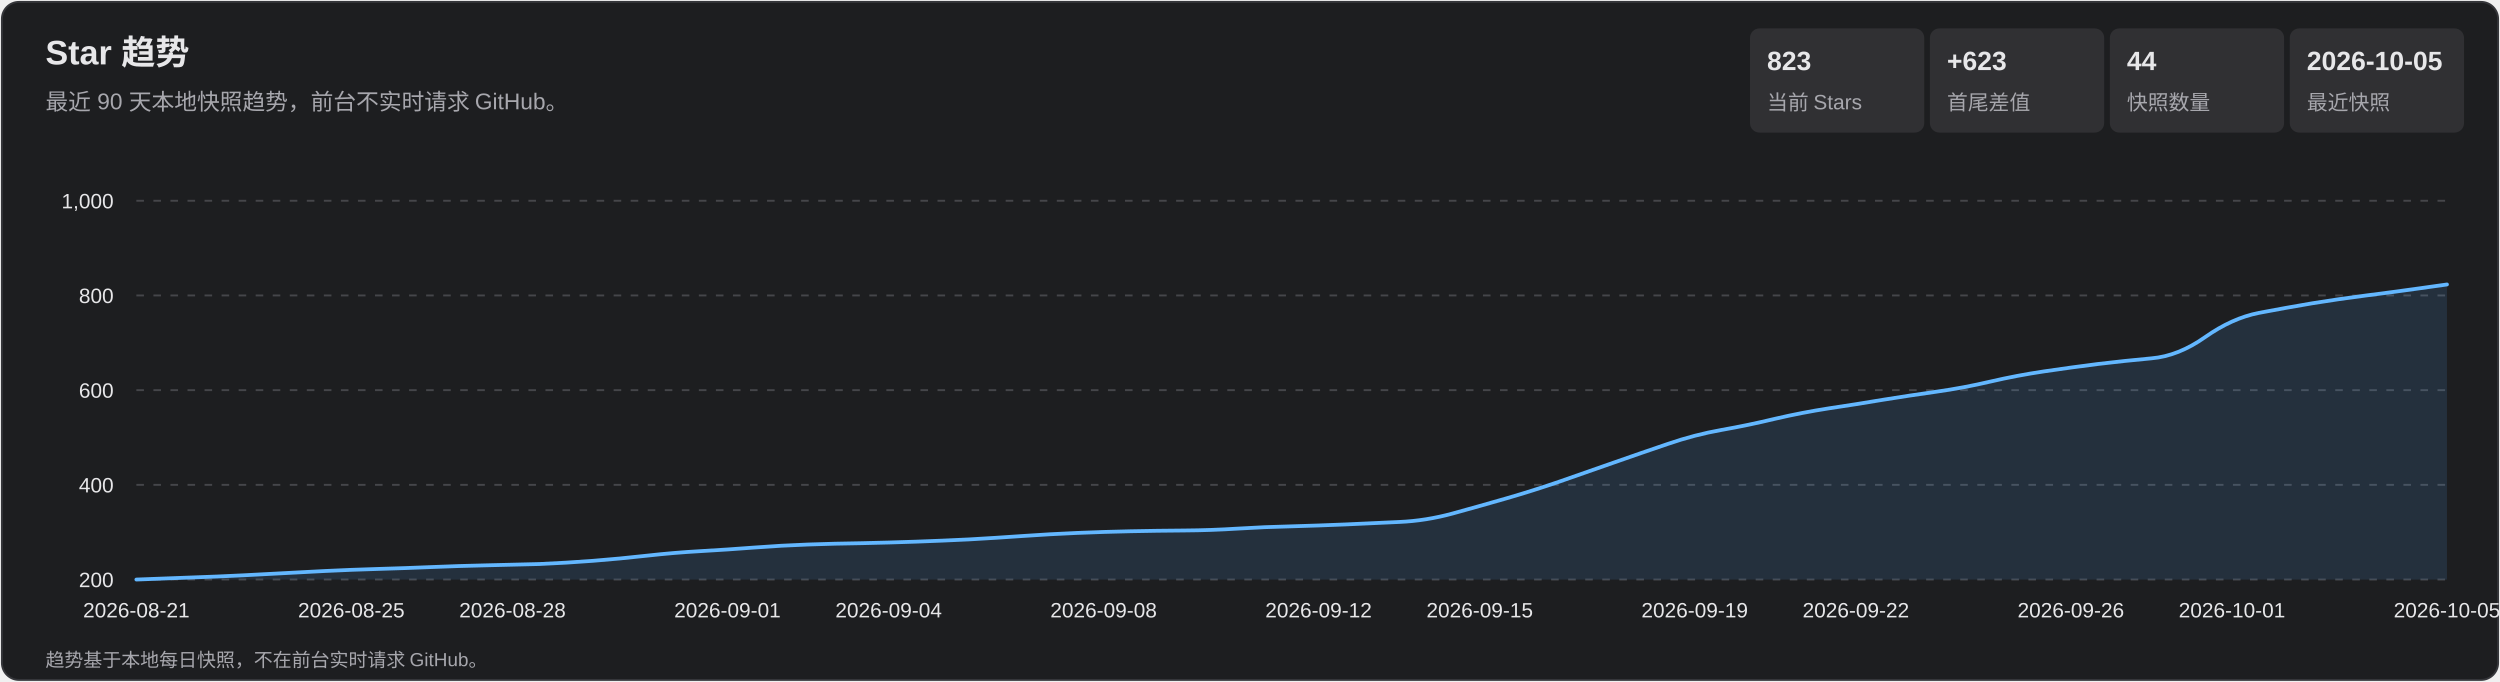
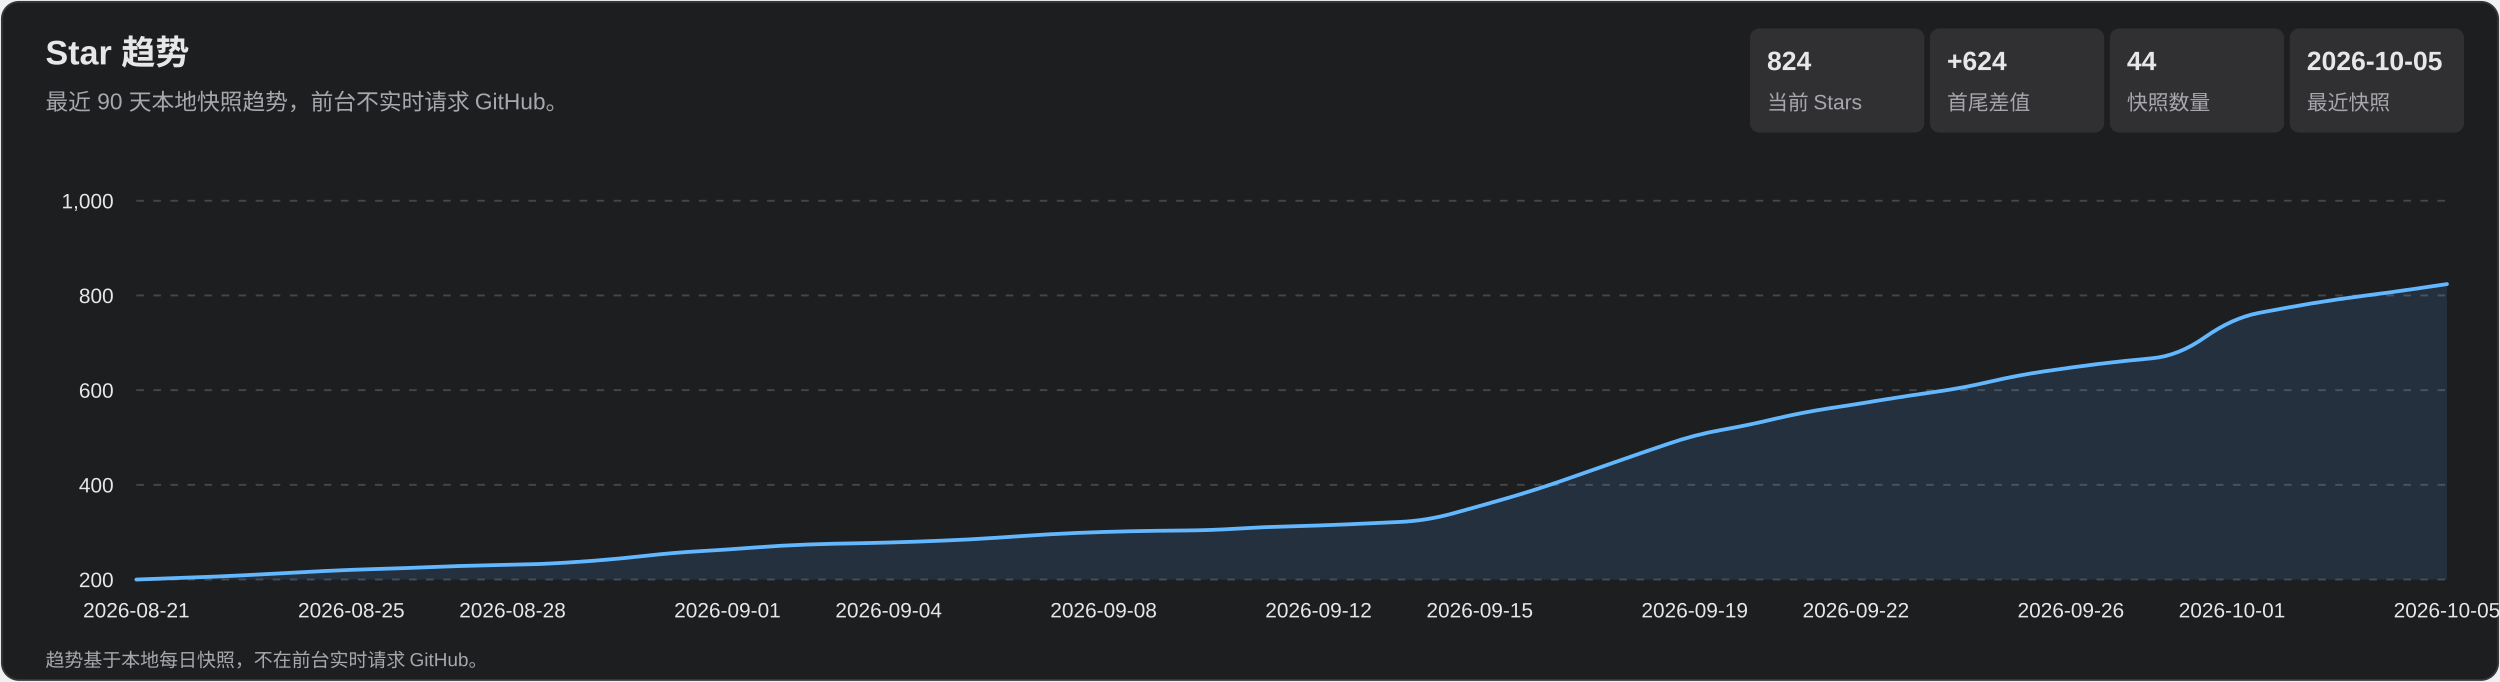
<svg xmlns="http://www.w3.org/2000/svg" width="1320" height="360" viewBox="0 0 1320 360" role="img" aria-labelledby="title desc">
  <style>
    text { font-family: Arial, 'Microsoft YaHei', sans-serif; fill: #e7e7e9; }
    .subtitle, .axis, .metric-label, .footer { fill: #a7a7ad; }
    .subtitle { font-size: 12px; } .axis { font-size: 11px; }
    .metric-value { font-size: 14px; font-weight: 700; } .metric-label { font-size: 11px; }
    .footer { font-size: 10px; } .tooltip-date { font-size: 12px; font-weight: 700; }
    .tooltip-text { font-size: 12px; } .crosshair { stroke: #b9b9bc; stroke-width: 1; }
    .tooltip { opacity: 0; pointer-events: none; } .point:hover .tooltip { opacity: 1; }
  </style>
  <rect x="1" y="1" width="1318" height="358" rx="9" fill="#1d1e20" stroke="#35363a" />
  <text x="24" y="34" font-size="18" font-weight="700">Star 趋势</text>
  <text x="24" y="58" class="subtitle">最近 90 天本地快照趋势，前台不实时请求 GitHub。</text>
  <rect x="924" y="15" width="92" height="55" rx="5" fill="#303033" />
-   <text x="933" y="37" class="metric-value">823</text>
+   <text x="933" y="37" class="metric-value">824</text>
  <text x="933" y="58" class="metric-label">当前 Stars</text>
  <rect x="1019" y="15" width="92" height="55" rx="5" fill="#303033" />
-   <text x="1028" y="37" class="metric-value">+623</text>
+   <text x="1028" y="37" class="metric-value">+624</text>
  <text x="1028" y="58" class="metric-label">首尾差值</text>
  <rect x="1114" y="15" width="92" height="55" rx="5" fill="#303033" />
  <text x="1123" y="37" class="metric-value">44</text>
  <text x="1123" y="58" class="metric-label">快照数量</text>
  <rect x="1209" y="15" width="92" height="55" rx="5" fill="#303033" />
  <text x="1218" y="37" class="metric-value">2026-10-05</text>
  <text x="1218" y="58" class="metric-label">最近快照</text>
  <g class="axis">
    <line x1="72" y1="306.0" x2="1292" y2="306.0" stroke="#45464a" stroke-dasharray="4 5" />
    <text x="60" y="310.0" text-anchor="end">200</text>
    <line x1="72" y1="256.0" x2="1292" y2="256.0" stroke="#45464a" stroke-dasharray="4 5" />
    <text x="60" y="260.0" text-anchor="end">400</text>
    <line x1="72" y1="206.0" x2="1292" y2="206.0" stroke="#45464a" stroke-dasharray="4 5" />
    <text x="60" y="210.0" text-anchor="end">600</text>
    <line x1="72" y1="156.0" x2="1292" y2="156.0" stroke="#45464a" stroke-dasharray="4 5" />
    <text x="60" y="160.0" text-anchor="end">800</text>
    <line x1="72" y1="106.0" x2="1292" y2="106.0" stroke="#45464a" stroke-dasharray="4 5" />
    <text x="60" y="110.0" text-anchor="end">1,000</text>
    <text x="72.0" y="326" text-anchor="middle">2026-08-21</text>
    <text x="185.5" y="326" text-anchor="middle">2026-08-25</text>
    <text x="270.6" y="326" text-anchor="middle">2026-08-28</text>
    <text x="384.1" y="326" text-anchor="middle">2026-09-01</text>
    <text x="469.2" y="326" text-anchor="middle">2026-09-04</text>
    <text x="582.7" y="326" text-anchor="middle">2026-09-08</text>
    <text x="696.2" y="326" text-anchor="middle">2026-09-12</text>
    <text x="781.3" y="326" text-anchor="middle">2026-09-15</text>
    <text x="894.8" y="326" text-anchor="middle">2026-09-19</text>
    <text x="979.9" y="326" text-anchor="middle">2026-09-22</text>
    <text x="1093.4" y="326" text-anchor="middle">2026-09-26</text>
    <text x="1178.5" y="326" text-anchor="middle">2026-10-01</text>
    <text x="1292.0" y="326" text-anchor="middle">2026-10-05</text>
  </g>
-   <path d="M 72.0 306.0 Q 100.4 305.0 114.6 304.4 Q 128.7 303.8 142.9 303.0 Q 157.1 302.2 171.3 301.5 Q 185.5 300.8 199.7 300.4 Q 213.9 300.0 228.0 299.4 Q 242.2 298.8 256.4 298.5 Q 270.6 298.2 284.8 297.8 Q 299.0 297.2 313.2 296.1 Q 327.3 295.0 341.5 293.4 Q 355.7 291.8 369.9 291.0 Q 384.1 290.2 398.3 289.1 Q 412.5 288.0 426.7 287.5 Q 440.8 287.0 455.0 286.8 Q 469.2 286.5 483.4 286.0 Q 497.6 285.5 511.8 284.8 Q 526.0 284.0 540.1 283.0 Q 554.3 282.0 568.5 281.4 Q 582.7 280.8 596.9 280.5 Q 611.1 280.2 625.3 280.1 Q 639.4 280.0 653.6 279.1 Q 667.8 278.2 682.0 277.9 Q 696.2 277.5 710.4 276.9 Q 724.6 276.2 738.7 275.6 Q 752.9 275.0 767.1 271.1 Q 781.3 267.2 795.5 263.1 Q 809.7 259.0 823.9 254.1 Q 838.0 249.2 852.2 244.2 Q 866.4 239.2 880.6 234.4 Q 894.8 229.5 909.0 227.0 Q 923.2 224.5 937.3 221.1 Q 951.5 217.8 965.7 215.6 Q 979.9 213.5 994.1 211.1 Q 1008.3 208.8 1022.5 206.8 Q 1036.7 204.8 1050.8 201.5 Q 1065.0 198.2 1079.2 196.1 Q 1093.4 194.0 1107.6 192.2 Q 1121.8 190.5 1136.0 189.2 Q 1150.1 188.0 1164.3 178.0 Q 1178.5 168.0 1192.7 165.2 Q 1206.9 162.5 1221.1 160.1 Q 1235.3 157.8 1249.4 156.0 Q 1263.6 154.2 1277.8 152.2 L 1292.0 150.2 L 1292.0 306.0 L 72.0 306.0 Z" fill="#5baeff" fill-opacity=".13" />
-   <path d="M 72.0 306.0 Q 100.4 305.0 114.6 304.4 Q 128.7 303.8 142.9 303.0 Q 157.1 302.2 171.3 301.5 Q 185.5 300.8 199.7 300.4 Q 213.9 300.0 228.0 299.4 Q 242.2 298.8 256.4 298.5 Q 270.6 298.2 284.8 297.8 Q 299.0 297.2 313.2 296.1 Q 327.3 295.0 341.5 293.4 Q 355.7 291.8 369.9 291.0 Q 384.1 290.2 398.3 289.1 Q 412.5 288.0 426.7 287.5 Q 440.8 287.0 455.0 286.8 Q 469.2 286.5 483.4 286.0 Q 497.6 285.5 511.8 284.8 Q 526.0 284.0 540.1 283.0 Q 554.3 282.0 568.5 281.4 Q 582.7 280.8 596.9 280.5 Q 611.1 280.2 625.3 280.1 Q 639.4 280.0 653.6 279.1 Q 667.8 278.2 682.0 277.9 Q 696.2 277.5 710.4 276.9 Q 724.6 276.2 738.7 275.6 Q 752.9 275.0 767.1 271.1 Q 781.3 267.2 795.5 263.1 Q 809.7 259.0 823.9 254.1 Q 838.0 249.2 852.2 244.2 Q 866.4 239.2 880.6 234.4 Q 894.8 229.5 909.0 227.0 Q 923.2 224.5 937.3 221.1 Q 951.5 217.8 965.7 215.6 Q 979.9 213.5 994.1 211.1 Q 1008.3 208.8 1022.5 206.8 Q 1036.7 204.8 1050.8 201.5 Q 1065.0 198.2 1079.2 196.1 Q 1093.4 194.0 1107.6 192.2 Q 1121.8 190.5 1136.0 189.2 Q 1150.1 188.0 1164.3 178.0 Q 1178.5 168.0 1192.7 165.2 Q 1206.9 162.5 1221.1 160.1 Q 1235.3 157.8 1249.4 156.0 Q 1263.6 154.2 1277.8 152.2 L 1292.0 150.2" fill="none" stroke="#63b7ff" stroke-width="2" stroke-linecap="round" stroke-linejoin="round" />
+   <path d="M 72.0 306.0 Q 100.4 305.0 114.6 304.4 Q 128.7 303.8 142.9 303.0 Q 157.1 302.2 171.3 301.5 Q 185.5 300.8 199.7 300.4 Q 213.9 300.0 228.0 299.4 Q 242.2 298.8 256.4 298.5 Q 270.6 298.2 284.8 297.8 Q 299.0 297.2 313.2 296.1 Q 327.3 295.0 341.5 293.4 Q 355.7 291.8 369.9 291.0 Q 384.1 290.2 398.3 289.1 Q 412.5 288.0 426.7 287.5 Q 440.8 287.0 455.0 286.8 Q 469.2 286.5 483.4 286.0 Q 497.6 285.5 511.8 284.8 Q 526.0 284.0 540.1 283.0 Q 554.3 282.0 568.5 281.4 Q 582.7 280.8 596.9 280.5 Q 611.1 280.2 625.3 280.1 Q 639.4 280.0 653.6 279.1 Q 667.8 278.2 682.0 277.9 Q 696.2 277.5 710.4 276.9 Q 724.6 276.2 738.7 275.6 Q 752.9 275.0 767.1 271.1 Q 781.3 267.2 795.5 263.1 Q 809.7 259.0 823.9 254.1 Q 838.0 249.2 852.2 244.2 Q 866.4 239.2 880.6 234.4 Q 894.8 229.5 909.0 227.0 Q 923.2 224.5 937.3 221.1 Q 951.5 217.8 965.7 215.6 Q 979.9 213.5 994.1 211.1 Q 1008.3 208.8 1022.5 206.8 Q 1036.7 204.8 1050.8 201.5 Q 1065.0 198.2 1079.2 196.1 Q 1093.4 194.0 1107.6 192.2 Q 1121.8 190.5 1136.0 189.2 Q 1150.1 188.0 1164.3 178.0 Q 1178.5 168.0 1192.7 165.2 Q 1206.9 162.5 1221.1 160.1 Q 1235.3 157.8 1249.4 156.0 Q 1263.6 154.2 1277.8 152.1 L 1292.0 150.0 L 1292.0 306.0 L 72.0 306.0 Z" fill="#5baeff" fill-opacity=".13" />
+   <path d="M 72.0 306.0 Q 100.4 305.0 114.6 304.4 Q 128.7 303.8 142.9 303.0 Q 157.1 302.2 171.3 301.5 Q 185.5 300.8 199.7 300.4 Q 213.9 300.0 228.0 299.4 Q 242.2 298.8 256.4 298.5 Q 270.6 298.2 284.8 297.8 Q 299.0 297.2 313.2 296.1 Q 327.3 295.0 341.5 293.4 Q 355.7 291.8 369.9 291.0 Q 384.1 290.2 398.3 289.1 Q 412.5 288.0 426.7 287.5 Q 440.8 287.0 455.0 286.8 Q 469.2 286.5 483.4 286.0 Q 497.6 285.5 511.8 284.8 Q 526.0 284.0 540.1 283.0 Q 554.3 282.0 568.5 281.4 Q 582.7 280.8 596.9 280.5 Q 611.1 280.2 625.3 280.1 Q 639.4 280.0 653.6 279.1 Q 667.8 278.2 682.0 277.9 Q 696.2 277.5 710.4 276.9 Q 724.6 276.2 738.7 275.6 Q 752.9 275.0 767.1 271.1 Q 781.3 267.2 795.5 263.1 Q 809.7 259.0 823.9 254.1 Q 838.0 249.2 852.2 244.2 Q 866.4 239.2 880.6 234.4 Q 894.8 229.5 909.0 227.0 Q 923.2 224.5 937.3 221.1 Q 951.5 217.8 965.7 215.6 Q 979.9 213.5 994.1 211.1 Q 1008.3 208.8 1022.5 206.8 Q 1036.7 204.8 1050.8 201.5 Q 1065.0 198.2 1079.2 196.1 Q 1093.4 194.0 1107.6 192.2 Q 1121.8 190.5 1136.0 189.2 Q 1150.1 188.0 1164.3 178.0 Q 1178.5 168.0 1192.7 165.2 Q 1206.9 162.5 1221.1 160.1 Q 1235.3 157.8 1249.4 156.0 Q 1263.6 154.2 1277.8 152.1 L 1292.0 150.0" fill="none" stroke="#63b7ff" stroke-width="2" stroke-linecap="round" stroke-linejoin="round" />
  <g>
    <g class="point">
      <circle cx="72.0" cy="306.0" r="11" fill="transparent" />
      <g class="tooltip">
        <line x1="72.0" y1="106" x2="72.0" y2="306" class="crosshair" />
        <circle cx="72.0" cy="306.0" r="4" fill="#69baff" stroke="#fff" stroke-width="1.5" />
        <rect x="85.0" y="236.0" width="124" height="66" rx="4" fill="#101113" opacity=".96" />
        <text x="93.0" y="254.0" class="tooltip-date">2026-08-21</text>
        <text x="93.0" y="275.0" class="tooltip-text">Stars: 200</text>
        <text x="93.0" y="293.0" class="tooltip-text">单日增长: —</text>
      </g>
    </g>
    <g class="point">
      <circle cx="100.4" cy="305.0" r="11" fill="transparent" />
      <g class="tooltip">
        <line x1="100.4" y1="106" x2="100.4" y2="306" class="crosshair" />
        <circle cx="100.4" cy="305.0" r="4" fill="#69baff" stroke="#fff" stroke-width="1.5" />
        <rect x="113.4" y="236.0" width="124" height="66" rx="4" fill="#101113" opacity=".96" />
        <text x="121.4" y="254.0" class="tooltip-date">2026-08-22</text>
        <text x="121.4" y="275.0" class="tooltip-text">Stars: 204</text>
        <text x="121.4" y="293.0" class="tooltip-text">单日增长: +4</text>
      </g>
    </g>
    <g class="point">
      <circle cx="128.7" cy="303.8" r="11" fill="transparent" />
      <g class="tooltip">
        <line x1="128.7" y1="106" x2="128.7" y2="306" class="crosshair" />
        <circle cx="128.7" cy="303.8" r="4" fill="#69baff" stroke="#fff" stroke-width="1.5" />
        <rect x="141.7" y="236.0" width="124" height="66" rx="4" fill="#101113" opacity=".96" />
        <text x="149.7" y="254.0" class="tooltip-date">2026-08-23</text>
        <text x="149.7" y="275.0" class="tooltip-text">Stars: 209</text>
        <text x="149.7" y="293.0" class="tooltip-text">单日增长: +5</text>
      </g>
    </g>
    <g class="point">
      <circle cx="157.1" cy="302.2" r="11" fill="transparent" />
      <g class="tooltip">
        <line x1="157.1" y1="106" x2="157.1" y2="306" class="crosshair" />
        <circle cx="157.1" cy="302.2" r="4" fill="#69baff" stroke="#fff" stroke-width="1.5" />
        <rect x="170.1" y="236.0" width="124" height="66" rx="4" fill="#101113" opacity=".96" />
        <text x="178.1" y="254.0" class="tooltip-date">2026-08-24</text>
        <text x="178.1" y="275.0" class="tooltip-text">Stars: 215</text>
        <text x="178.1" y="293.0" class="tooltip-text">单日增长: +6</text>
      </g>
    </g>
    <g class="point">
      <circle cx="185.5" cy="300.8" r="11" fill="transparent" />
      <g class="tooltip">
        <line x1="185.5" y1="106" x2="185.5" y2="306" class="crosshair" />
        <circle cx="185.5" cy="300.8" r="4" fill="#69baff" stroke="#fff" stroke-width="1.5" />
        <rect x="198.5" y="236.0" width="124" height="66" rx="4" fill="#101113" opacity=".96" />
        <text x="206.5" y="254.0" class="tooltip-date">2026-08-25</text>
        <text x="206.5" y="275.0" class="tooltip-text">Stars: 221</text>
        <text x="206.5" y="293.0" class="tooltip-text">单日增长: +6</text>
      </g>
    </g>
    <g class="point">
      <circle cx="213.9" cy="300.0" r="11" fill="transparent" />
      <g class="tooltip">
        <line x1="213.9" y1="106" x2="213.9" y2="306" class="crosshair" />
        <circle cx="213.9" cy="300.0" r="4" fill="#69baff" stroke="#fff" stroke-width="1.5" />
        <rect x="226.9" y="236.0" width="124" height="66" rx="4" fill="#101113" opacity=".96" />
        <text x="234.9" y="254.0" class="tooltip-date">2026-08-26</text>
        <text x="234.9" y="275.0" class="tooltip-text">Stars: 224</text>
        <text x="234.9" y="293.0" class="tooltip-text">单日增长: +3</text>
      </g>
    </g>
    <g class="point">
      <circle cx="242.2" cy="298.8" r="11" fill="transparent" />
      <g class="tooltip">
        <line x1="242.2" y1="106" x2="242.2" y2="306" class="crosshair" />
        <circle cx="242.2" cy="298.8" r="4" fill="#69baff" stroke="#fff" stroke-width="1.5" />
        <rect x="255.2" y="236.0" width="124" height="66" rx="4" fill="#101113" opacity=".96" />
        <text x="263.2" y="254.0" class="tooltip-date">2026-08-27</text>
        <text x="263.2" y="275.0" class="tooltip-text">Stars: 229</text>
        <text x="263.2" y="293.0" class="tooltip-text">单日增长: +5</text>
      </g>
    </g>
    <g class="point">
      <circle cx="270.6" cy="298.2" r="11" fill="transparent" />
      <g class="tooltip">
        <line x1="270.6" y1="106" x2="270.6" y2="306" class="crosshair" />
        <circle cx="270.6" cy="298.2" r="4" fill="#69baff" stroke="#fff" stroke-width="1.5" />
        <rect x="283.6" y="236.0" width="124" height="66" rx="4" fill="#101113" opacity=".96" />
        <text x="291.6" y="254.0" class="tooltip-date">2026-08-28</text>
        <text x="291.6" y="275.0" class="tooltip-text">Stars: 231</text>
        <text x="291.6" y="293.0" class="tooltip-text">单日增长: +2</text>
      </g>
    </g>
    <g class="point">
      <circle cx="299.0" cy="297.2" r="11" fill="transparent" />
      <g class="tooltip">
        <line x1="299.0" y1="106" x2="299.0" y2="306" class="crosshair" />
        <circle cx="299.0" cy="297.2" r="4" fill="#69baff" stroke="#fff" stroke-width="1.5" />
        <rect x="312.0" y="236.0" width="124" height="66" rx="4" fill="#101113" opacity=".96" />
        <text x="320.0" y="254.0" class="tooltip-date">2026-08-29</text>
        <text x="320.0" y="275.0" class="tooltip-text">Stars: 235</text>
        <text x="320.0" y="293.0" class="tooltip-text">单日增长: +4</text>
      </g>
    </g>
    <g class="point">
      <circle cx="327.3" cy="295.0" r="11" fill="transparent" />
      <g class="tooltip">
        <line x1="327.3" y1="106" x2="327.3" y2="306" class="crosshair" />
        <circle cx="327.3" cy="295.0" r="4" fill="#69baff" stroke="#fff" stroke-width="1.5" />
        <rect x="340.3" y="236.0" width="124" height="66" rx="4" fill="#101113" opacity=".96" />
        <text x="348.3" y="254.0" class="tooltip-date">2026-08-30</text>
        <text x="348.3" y="275.0" class="tooltip-text">Stars: 244</text>
        <text x="348.3" y="293.0" class="tooltip-text">单日增长: +9</text>
      </g>
    </g>
    <g class="point">
      <circle cx="355.7" cy="291.8" r="11" fill="transparent" />
      <g class="tooltip">
        <line x1="355.7" y1="106" x2="355.7" y2="306" class="crosshair" />
        <circle cx="355.7" cy="291.8" r="4" fill="#69baff" stroke="#fff" stroke-width="1.5" />
        <rect x="368.7" y="236.0" width="124" height="66" rx="4" fill="#101113" opacity=".96" />
        <text x="376.7" y="254.0" class="tooltip-date">2026-08-31</text>
        <text x="376.7" y="275.0" class="tooltip-text">Stars: 257</text>
        <text x="376.7" y="293.0" class="tooltip-text">单日增长: +13</text>
      </g>
    </g>
    <g class="point">
      <circle cx="384.1" cy="290.2" r="11" fill="transparent" />
      <g class="tooltip">
        <line x1="384.1" y1="106" x2="384.1" y2="306" class="crosshair" />
        <circle cx="384.1" cy="290.2" r="4" fill="#69baff" stroke="#fff" stroke-width="1.5" />
        <rect x="397.1" y="236.0" width="124" height="66" rx="4" fill="#101113" opacity=".96" />
        <text x="405.1" y="254.0" class="tooltip-date">2026-09-01</text>
        <text x="405.1" y="275.0" class="tooltip-text">Stars: 263</text>
        <text x="405.1" y="293.0" class="tooltip-text">单日增长: +6</text>
      </g>
    </g>
    <g class="point">
      <circle cx="412.5" cy="288.0" r="11" fill="transparent" />
      <g class="tooltip">
        <line x1="412.5" y1="106" x2="412.5" y2="306" class="crosshair" />
        <circle cx="412.5" cy="288.0" r="4" fill="#69baff" stroke="#fff" stroke-width="1.5" />
        <rect x="425.5" y="236.0" width="124" height="66" rx="4" fill="#101113" opacity=".96" />
        <text x="433.5" y="254.0" class="tooltip-date">2026-09-02</text>
        <text x="433.5" y="275.0" class="tooltip-text">Stars: 272</text>
        <text x="433.5" y="293.0" class="tooltip-text">单日增长: +9</text>
      </g>
    </g>
    <g class="point">
      <circle cx="440.8" cy="287.0" r="11" fill="transparent" />
      <g class="tooltip">
        <line x1="440.8" y1="106" x2="440.8" y2="306" class="crosshair" />
        <circle cx="440.8" cy="287.0" r="4" fill="#69baff" stroke="#fff" stroke-width="1.5" />
        <rect x="453.8" y="236.0" width="124" height="66" rx="4" fill="#101113" opacity=".96" />
        <text x="461.8" y="254.0" class="tooltip-date">2026-09-03</text>
        <text x="461.8" y="275.0" class="tooltip-text">Stars: 276</text>
        <text x="461.8" y="293.0" class="tooltip-text">单日增长: +4</text>
      </g>
    </g>
    <g class="point">
      <circle cx="469.2" cy="286.5" r="11" fill="transparent" />
      <g class="tooltip">
        <line x1="469.2" y1="106" x2="469.2" y2="306" class="crosshair" />
        <circle cx="469.2" cy="286.5" r="4" fill="#69baff" stroke="#fff" stroke-width="1.5" />
        <rect x="482.2" y="236.0" width="124" height="66" rx="4" fill="#101113" opacity=".96" />
        <text x="490.2" y="254.0" class="tooltip-date">2026-09-04</text>
        <text x="490.2" y="275.0" class="tooltip-text">Stars: 278</text>
        <text x="490.2" y="293.0" class="tooltip-text">单日增长: +2</text>
      </g>
    </g>
    <g class="point">
      <circle cx="497.6" cy="285.5" r="11" fill="transparent" />
      <g class="tooltip">
        <line x1="497.6" y1="106" x2="497.6" y2="306" class="crosshair" />
        <circle cx="497.6" cy="285.5" r="4" fill="#69baff" stroke="#fff" stroke-width="1.5" />
        <rect x="510.6" y="236.0" width="124" height="66" rx="4" fill="#101113" opacity=".96" />
        <text x="518.6" y="254.0" class="tooltip-date">2026-09-05</text>
        <text x="518.6" y="275.0" class="tooltip-text">Stars: 282</text>
        <text x="518.6" y="293.0" class="tooltip-text">单日增长: +4</text>
      </g>
    </g>
    <g class="point">
      <circle cx="526.0" cy="284.0" r="11" fill="transparent" />
      <g class="tooltip">
        <line x1="526.0" y1="106" x2="526.0" y2="306" class="crosshair" />
        <circle cx="526.0" cy="284.0" r="4" fill="#69baff" stroke="#fff" stroke-width="1.5" />
        <rect x="539.0" y="236.0" width="124" height="66" rx="4" fill="#101113" opacity=".96" />
        <text x="547.0" y="254.0" class="tooltip-date">2026-09-06</text>
        <text x="547.0" y="275.0" class="tooltip-text">Stars: 288</text>
        <text x="547.0" y="293.0" class="tooltip-text">单日增长: +6</text>
      </g>
    </g>
    <g class="point">
      <circle cx="554.3" cy="282.0" r="11" fill="transparent" />
      <g class="tooltip">
        <line x1="554.3" y1="106" x2="554.3" y2="306" class="crosshair" />
        <circle cx="554.3" cy="282.0" r="4" fill="#69baff" stroke="#fff" stroke-width="1.5" />
        <rect x="567.3" y="236.0" width="124" height="66" rx="4" fill="#101113" opacity=".96" />
        <text x="575.3" y="254.0" class="tooltip-date">2026-09-07</text>
        <text x="575.3" y="275.0" class="tooltip-text">Stars: 296</text>
        <text x="575.3" y="293.0" class="tooltip-text">单日增长: +8</text>
      </g>
    </g>
    <g class="point">
      <circle cx="582.7" cy="280.8" r="11" fill="transparent" />
      <g class="tooltip">
        <line x1="582.7" y1="106" x2="582.7" y2="306" class="crosshair" />
        <circle cx="582.7" cy="280.8" r="4" fill="#69baff" stroke="#fff" stroke-width="1.5" />
        <rect x="595.7" y="236.0" width="124" height="66" rx="4" fill="#101113" opacity=".96" />
        <text x="603.7" y="254.0" class="tooltip-date">2026-09-08</text>
        <text x="603.7" y="275.0" class="tooltip-text">Stars: 301</text>
        <text x="603.7" y="293.0" class="tooltip-text">单日增长: +5</text>
      </g>
    </g>
    <g class="point">
      <circle cx="611.1" cy="280.2" r="11" fill="transparent" />
      <g class="tooltip">
        <line x1="611.1" y1="106" x2="611.1" y2="306" class="crosshair" />
        <circle cx="611.1" cy="280.2" r="4" fill="#69baff" stroke="#fff" stroke-width="1.5" />
        <rect x="624.1" y="236.0" width="124" height="66" rx="4" fill="#101113" opacity=".96" />
        <text x="632.1" y="254.0" class="tooltip-date">2026-09-09</text>
        <text x="632.1" y="275.0" class="tooltip-text">Stars: 303</text>
        <text x="632.1" y="293.0" class="tooltip-text">单日增长: +2</text>
      </g>
    </g>
    <g class="point">
      <circle cx="639.4" cy="280.0" r="11" fill="transparent" />
      <g class="tooltip">
        <line x1="639.4" y1="106" x2="639.4" y2="306" class="crosshair" />
        <circle cx="639.4" cy="280.0" r="4" fill="#69baff" stroke="#fff" stroke-width="1.5" />
        <rect x="652.4" y="236.0" width="124" height="66" rx="4" fill="#101113" opacity=".96" />
        <text x="660.4" y="254.0" class="tooltip-date">2026-09-10</text>
        <text x="660.4" y="275.0" class="tooltip-text">Stars: 304</text>
        <text x="660.4" y="293.0" class="tooltip-text">单日增长: +1</text>
      </g>
    </g>
    <g class="point">
      <circle cx="667.8" cy="278.2" r="11" fill="transparent" />
      <g class="tooltip">
        <line x1="667.8" y1="106" x2="667.8" y2="306" class="crosshair" />
        <circle cx="667.8" cy="278.2" r="4" fill="#69baff" stroke="#fff" stroke-width="1.5" />
        <rect x="680.8" y="236.0" width="124" height="66" rx="4" fill="#101113" opacity=".96" />
        <text x="688.8" y="254.0" class="tooltip-date">2026-09-11</text>
        <text x="688.8" y="275.0" class="tooltip-text">Stars: 311</text>
        <text x="688.8" y="293.0" class="tooltip-text">单日增长: +7</text>
      </g>
    </g>
    <g class="point">
      <circle cx="696.2" cy="277.5" r="11" fill="transparent" />
      <g class="tooltip">
        <line x1="696.2" y1="106" x2="696.2" y2="306" class="crosshair" />
        <circle cx="696.2" cy="277.5" r="4" fill="#69baff" stroke="#fff" stroke-width="1.5" />
        <rect x="709.2" y="236.0" width="124" height="66" rx="4" fill="#101113" opacity=".96" />
        <text x="717.2" y="254.0" class="tooltip-date">2026-09-12</text>
        <text x="717.2" y="275.0" class="tooltip-text">Stars: 314</text>
        <text x="717.2" y="293.0" class="tooltip-text">单日增长: +3</text>
      </g>
    </g>
    <g class="point">
      <circle cx="724.6" cy="276.2" r="11" fill="transparent" />
      <g class="tooltip">
        <line x1="724.6" y1="106" x2="724.6" y2="306" class="crosshair" />
        <circle cx="724.6" cy="276.2" r="4" fill="#69baff" stroke="#fff" stroke-width="1.5" />
        <rect x="737.6" y="236.0" width="124" height="66" rx="4" fill="#101113" opacity=".96" />
        <text x="745.6" y="254.0" class="tooltip-date">2026-09-13</text>
        <text x="745.6" y="275.0" class="tooltip-text">Stars: 319</text>
        <text x="745.6" y="293.0" class="tooltip-text">单日增长: +5</text>
      </g>
    </g>
    <g class="point">
      <circle cx="752.9" cy="275.0" r="11" fill="transparent" />
      <g class="tooltip">
        <line x1="752.9" y1="106" x2="752.9" y2="306" class="crosshair" />
        <circle cx="752.9" cy="275.0" r="4" fill="#69baff" stroke="#fff" stroke-width="1.5" />
        <rect x="765.9" y="236.0" width="124" height="66" rx="4" fill="#101113" opacity=".96" />
        <text x="773.9" y="254.0" class="tooltip-date">2026-09-14</text>
        <text x="773.9" y="275.0" class="tooltip-text">Stars: 324</text>
        <text x="773.9" y="293.0" class="tooltip-text">单日增长: +5</text>
      </g>
    </g>
    <g class="point">
      <circle cx="781.3" cy="267.2" r="11" fill="transparent" />
      <g class="tooltip">
        <line x1="781.3" y1="106" x2="781.3" y2="306" class="crosshair" />
        <circle cx="781.3" cy="267.2" r="4" fill="#69baff" stroke="#fff" stroke-width="1.5" />
        <rect x="794.3" y="234.2" width="124" height="66" rx="4" fill="#101113" opacity=".96" />
        <text x="802.3" y="252.2" class="tooltip-date">2026-09-15</text>
        <text x="802.3" y="273.2" class="tooltip-text">Stars: 355</text>
        <text x="802.3" y="291.2" class="tooltip-text">单日增长: +31</text>
      </g>
    </g>
    <g class="point">
      <circle cx="809.7" cy="259.0" r="11" fill="transparent" />
      <g class="tooltip">
        <line x1="809.7" y1="106" x2="809.7" y2="306" class="crosshair" />
        <circle cx="809.7" cy="259.0" r="4" fill="#69baff" stroke="#fff" stroke-width="1.5" />
        <rect x="822.7" y="226.0" width="124" height="66" rx="4" fill="#101113" opacity=".96" />
        <text x="830.7" y="244.0" class="tooltip-date">2026-09-16</text>
        <text x="830.7" y="265.0" class="tooltip-text">Stars: 388</text>
        <text x="830.7" y="283.0" class="tooltip-text">单日增长: +33</text>
      </g>
    </g>
    <g class="point">
      <circle cx="838.0" cy="249.2" r="11" fill="transparent" />
      <g class="tooltip">
        <line x1="838.0" y1="106" x2="838.0" y2="306" class="crosshair" />
        <circle cx="838.0" cy="249.2" r="4" fill="#69baff" stroke="#fff" stroke-width="1.5" />
        <rect x="851.0" y="216.2" width="124" height="66" rx="4" fill="#101113" opacity=".96" />
        <text x="859.0" y="234.2" class="tooltip-date">2026-09-17</text>
        <text x="859.0" y="255.2" class="tooltip-text">Stars: 427</text>
        <text x="859.0" y="273.2" class="tooltip-text">单日增长: +39</text>
      </g>
    </g>
    <g class="point">
      <circle cx="866.4" cy="239.2" r="11" fill="transparent" />
      <g class="tooltip">
        <line x1="866.4" y1="106" x2="866.4" y2="306" class="crosshair" />
        <circle cx="866.4" cy="239.2" r="4" fill="#69baff" stroke="#fff" stroke-width="1.5" />
        <rect x="879.4" y="206.2" width="124" height="66" rx="4" fill="#101113" opacity=".96" />
        <text x="887.4" y="224.2" class="tooltip-date">2026-09-18</text>
        <text x="887.4" y="245.2" class="tooltip-text">Stars: 467</text>
        <text x="887.4" y="263.2" class="tooltip-text">单日增长: +40</text>
      </g>
    </g>
    <g class="point">
      <circle cx="894.8" cy="229.5" r="11" fill="transparent" />
      <g class="tooltip">
        <line x1="894.8" y1="106" x2="894.8" y2="306" class="crosshair" />
        <circle cx="894.8" cy="229.5" r="4" fill="#69baff" stroke="#fff" stroke-width="1.5" />
        <rect x="907.8" y="196.5" width="124" height="66" rx="4" fill="#101113" opacity=".96" />
        <text x="915.8" y="214.5" class="tooltip-date">2026-09-19</text>
        <text x="915.8" y="235.5" class="tooltip-text">Stars: 506</text>
        <text x="915.8" y="253.5" class="tooltip-text">单日增长: +39</text>
      </g>
    </g>
    <g class="point">
      <circle cx="923.2" cy="224.5" r="11" fill="transparent" />
      <g class="tooltip">
        <line x1="923.2" y1="106" x2="923.2" y2="306" class="crosshair" />
        <circle cx="923.2" cy="224.5" r="4" fill="#69baff" stroke="#fff" stroke-width="1.5" />
        <rect x="936.2" y="191.5" width="124" height="66" rx="4" fill="#101113" opacity=".96" />
        <text x="944.2" y="209.5" class="tooltip-date">2026-09-20</text>
        <text x="944.2" y="230.5" class="tooltip-text">Stars: 526</text>
        <text x="944.2" y="248.5" class="tooltip-text">单日增长: +20</text>
      </g>
    </g>
    <g class="point">
      <circle cx="951.5" cy="217.8" r="11" fill="transparent" />
      <g class="tooltip">
        <line x1="951.5" y1="106" x2="951.5" y2="306" class="crosshair" />
        <circle cx="951.5" cy="217.8" r="4" fill="#69baff" stroke="#fff" stroke-width="1.5" />
        <rect x="964.5" y="184.8" width="124" height="66" rx="4" fill="#101113" opacity=".96" />
        <text x="972.5" y="202.8" class="tooltip-date">2026-09-21</text>
        <text x="972.5" y="223.8" class="tooltip-text">Stars: 553</text>
        <text x="972.5" y="241.8" class="tooltip-text">单日增长: +27</text>
      </g>
    </g>
    <g class="point">
      <circle cx="979.9" cy="213.5" r="11" fill="transparent" />
      <g class="tooltip">
        <line x1="979.9" y1="106" x2="979.9" y2="306" class="crosshair" />
        <circle cx="979.9" cy="213.5" r="4" fill="#69baff" stroke="#fff" stroke-width="1.5" />
        <rect x="992.9" y="180.5" width="124" height="66" rx="4" fill="#101113" opacity=".96" />
        <text x="1000.9" y="198.5" class="tooltip-date">2026-09-22</text>
        <text x="1000.9" y="219.5" class="tooltip-text">Stars: 570</text>
        <text x="1000.9" y="237.5" class="tooltip-text">单日增长: +17</text>
      </g>
    </g>
    <g class="point">
      <circle cx="1008.3" cy="208.8" r="11" fill="transparent" />
      <g class="tooltip">
        <line x1="1008.3" y1="106" x2="1008.3" y2="306" class="crosshair" />
        <circle cx="1008.3" cy="208.8" r="4" fill="#69baff" stroke="#fff" stroke-width="1.5" />
        <rect x="1021.3" y="175.8" width="124" height="66" rx="4" fill="#101113" opacity=".96" />
        <text x="1029.3" y="193.8" class="tooltip-date">2026-09-23</text>
        <text x="1029.3" y="214.8" class="tooltip-text">Stars: 589</text>
        <text x="1029.3" y="232.8" class="tooltip-text">单日增长: +19</text>
      </g>
    </g>
    <g class="point">
      <circle cx="1036.7" cy="204.8" r="11" fill="transparent" />
      <g class="tooltip">
        <line x1="1036.7" y1="106" x2="1036.7" y2="306" class="crosshair" />
        <circle cx="1036.7" cy="204.8" r="4" fill="#69baff" stroke="#fff" stroke-width="1.5" />
        <rect x="1049.7" y="171.8" width="124" height="66" rx="4" fill="#101113" opacity=".96" />
        <text x="1057.7" y="189.8" class="tooltip-date">2026-09-24</text>
        <text x="1057.7" y="210.8" class="tooltip-text">Stars: 605</text>
        <text x="1057.7" y="228.8" class="tooltip-text">单日增长: +16</text>
      </g>
    </g>
    <g class="point">
      <circle cx="1065.0" cy="198.2" r="11" fill="transparent" />
      <g class="tooltip">
        <line x1="1065.0" y1="106" x2="1065.0" y2="306" class="crosshair" />
        <circle cx="1065.0" cy="198.2" r="4" fill="#69baff" stroke="#fff" stroke-width="1.5" />
        <rect x="1078.0" y="165.2" width="124" height="66" rx="4" fill="#101113" opacity=".96" />
        <text x="1086.0" y="183.2" class="tooltip-date">2026-09-25</text>
        <text x="1086.0" y="204.2" class="tooltip-text">Stars: 631</text>
        <text x="1086.0" y="222.2" class="tooltip-text">单日增长: +26</text>
      </g>
    </g>
    <g class="point">
      <circle cx="1093.4" cy="194.0" r="11" fill="transparent" />
      <g class="tooltip">
        <line x1="1093.4" y1="106" x2="1093.4" y2="306" class="crosshair" />
        <circle cx="1093.4" cy="194.0" r="4" fill="#69baff" stroke="#fff" stroke-width="1.5" />
        <rect x="1106.4" y="161.0" width="124" height="66" rx="4" fill="#101113" opacity=".96" />
        <text x="1114.4" y="179.0" class="tooltip-date">2026-09-26</text>
        <text x="1114.4" y="200.0" class="tooltip-text">Stars: 648</text>
        <text x="1114.4" y="218.0" class="tooltip-text">单日增长: +17</text>
      </g>
    </g>
    <g class="point">
      <circle cx="1121.8" cy="190.5" r="11" fill="transparent" />
      <g class="tooltip">
        <line x1="1121.8" y1="106" x2="1121.8" y2="306" class="crosshair" />
        <circle cx="1121.8" cy="190.5" r="4" fill="#69baff" stroke="#fff" stroke-width="1.5" />
        <rect x="1134.8" y="157.5" width="124" height="66" rx="4" fill="#101113" opacity=".96" />
        <text x="1142.8" y="175.5" class="tooltip-date">2026-09-27</text>
        <text x="1142.8" y="196.5" class="tooltip-text">Stars: 662</text>
        <text x="1142.8" y="214.5" class="tooltip-text">单日增长: +14</text>
      </g>
    </g>
    <g class="point">
      <circle cx="1150.1" cy="188.0" r="11" fill="transparent" />
      <g class="tooltip">
        <line x1="1150.1" y1="106" x2="1150.1" y2="306" class="crosshair" />
        <circle cx="1150.1" cy="188.0" r="4" fill="#69baff" stroke="#fff" stroke-width="1.5" />
        <rect x="1163.1" y="155.0" width="124" height="66" rx="4" fill="#101113" opacity=".96" />
        <text x="1171.1" y="173.0" class="tooltip-date">2026-09-28</text>
        <text x="1171.1" y="194.0" class="tooltip-text">Stars: 672</text>
        <text x="1171.1" y="212.0" class="tooltip-text">单日增长: +10</text>
      </g>
    </g>
    <g class="point">
      <circle cx="1178.5" cy="168.0" r="11" fill="transparent" />
      <g class="tooltip">
        <line x1="1178.5" y1="106" x2="1178.5" y2="306" class="crosshair" />
        <circle cx="1178.5" cy="168.0" r="4" fill="#69baff" stroke="#fff" stroke-width="1.5" />
        <rect x="1041.5" y="135.0" width="124" height="66" rx="4" fill="#101113" opacity=".96" />
        <text x="1049.5" y="153.0" class="tooltip-date">2026-10-01</text>
        <text x="1049.5" y="174.0" class="tooltip-text">Stars: 752</text>
        <text x="1049.5" y="192.0" class="tooltip-text">单日增长: +80</text>
      </g>
    </g>
    <g class="point">
      <circle cx="1206.9" cy="162.5" r="11" fill="transparent" />
      <g class="tooltip">
        <line x1="1206.9" y1="106" x2="1206.9" y2="306" class="crosshair" />
        <circle cx="1206.9" cy="162.5" r="4" fill="#69baff" stroke="#fff" stroke-width="1.5" />
        <rect x="1069.9" y="129.5" width="124" height="66" rx="4" fill="#101113" opacity=".96" />
        <text x="1077.9" y="147.5" class="tooltip-date">2026-10-02</text>
        <text x="1077.9" y="168.5" class="tooltip-text">Stars: 774</text>
        <text x="1077.9" y="186.5" class="tooltip-text">单日增长: +22</text>
      </g>
    </g>
    <g class="point">
      <circle cx="1235.3" cy="157.8" r="11" fill="transparent" />
      <g class="tooltip">
        <line x1="1235.3" y1="106" x2="1235.3" y2="306" class="crosshair" />
        <circle cx="1235.3" cy="157.8" r="4" fill="#69baff" stroke="#fff" stroke-width="1.5" />
        <rect x="1098.3" y="124.8" width="124" height="66" rx="4" fill="#101113" opacity=".96" />
        <text x="1106.3" y="142.8" class="tooltip-date">2026-10-03</text>
        <text x="1106.3" y="163.8" class="tooltip-text">Stars: 793</text>
        <text x="1106.3" y="181.8" class="tooltip-text">单日增长: +19</text>
      </g>
    </g>
    <g class="point">
      <circle cx="1263.6" cy="154.2" r="11" fill="transparent" />
      <g class="tooltip">
        <line x1="1263.6" y1="106" x2="1263.6" y2="306" class="crosshair" />
        <circle cx="1263.6" cy="154.2" r="4" fill="#69baff" stroke="#fff" stroke-width="1.5" />
        <rect x="1126.6" y="121.2" width="124" height="66" rx="4" fill="#101113" opacity=".96" />
        <text x="1134.6" y="139.2" class="tooltip-date">2026-10-04</text>
        <text x="1134.6" y="160.2" class="tooltip-text">Stars: 807</text>
        <text x="1134.6" y="178.2" class="tooltip-text">单日增长: +14</text>
      </g>
    </g>
    <g class="point">
-       <circle cx="1292.0" cy="150.2" r="11" fill="transparent" />
+       <circle cx="1292.0" cy="150.0" r="11" fill="transparent" />
      <g class="tooltip">
        <line x1="1292.0" y1="106" x2="1292.0" y2="306" class="crosshair" />
-         <circle cx="1292.0" cy="150.2" r="4" fill="#69baff" stroke="#fff" stroke-width="1.5" />
-         <rect x="1155.0" y="117.2" width="124" height="66" rx="4" fill="#101113" opacity=".96" />
-         <text x="1163.0" y="135.2" class="tooltip-date">2026-10-05</text>
-         <text x="1163.0" y="156.2" class="tooltip-text">Stars: 823</text>
-         <text x="1163.0" y="174.2" class="tooltip-text">单日增长: +16</text>
+         <circle cx="1292.0" cy="150.0" r="4" fill="#69baff" stroke="#fff" stroke-width="1.5" />
+         <rect x="1155.0" y="117.0" width="124" height="66" rx="4" fill="#101113" opacity=".96" />
+         <text x="1163.0" y="135.0" class="tooltip-date">2026-10-05</text>
+         <text x="1163.0" y="156.0" class="tooltip-text">Stars: 824</text>
+         <text x="1163.0" y="174.0" class="tooltip-text">单日增长: +17</text>
      </g>
    </g>
  </g>
  <text x="24" y="352" class="footer">趋势基于本地每日快照，不在前台实时请求 GitHub。</text>
</svg>
